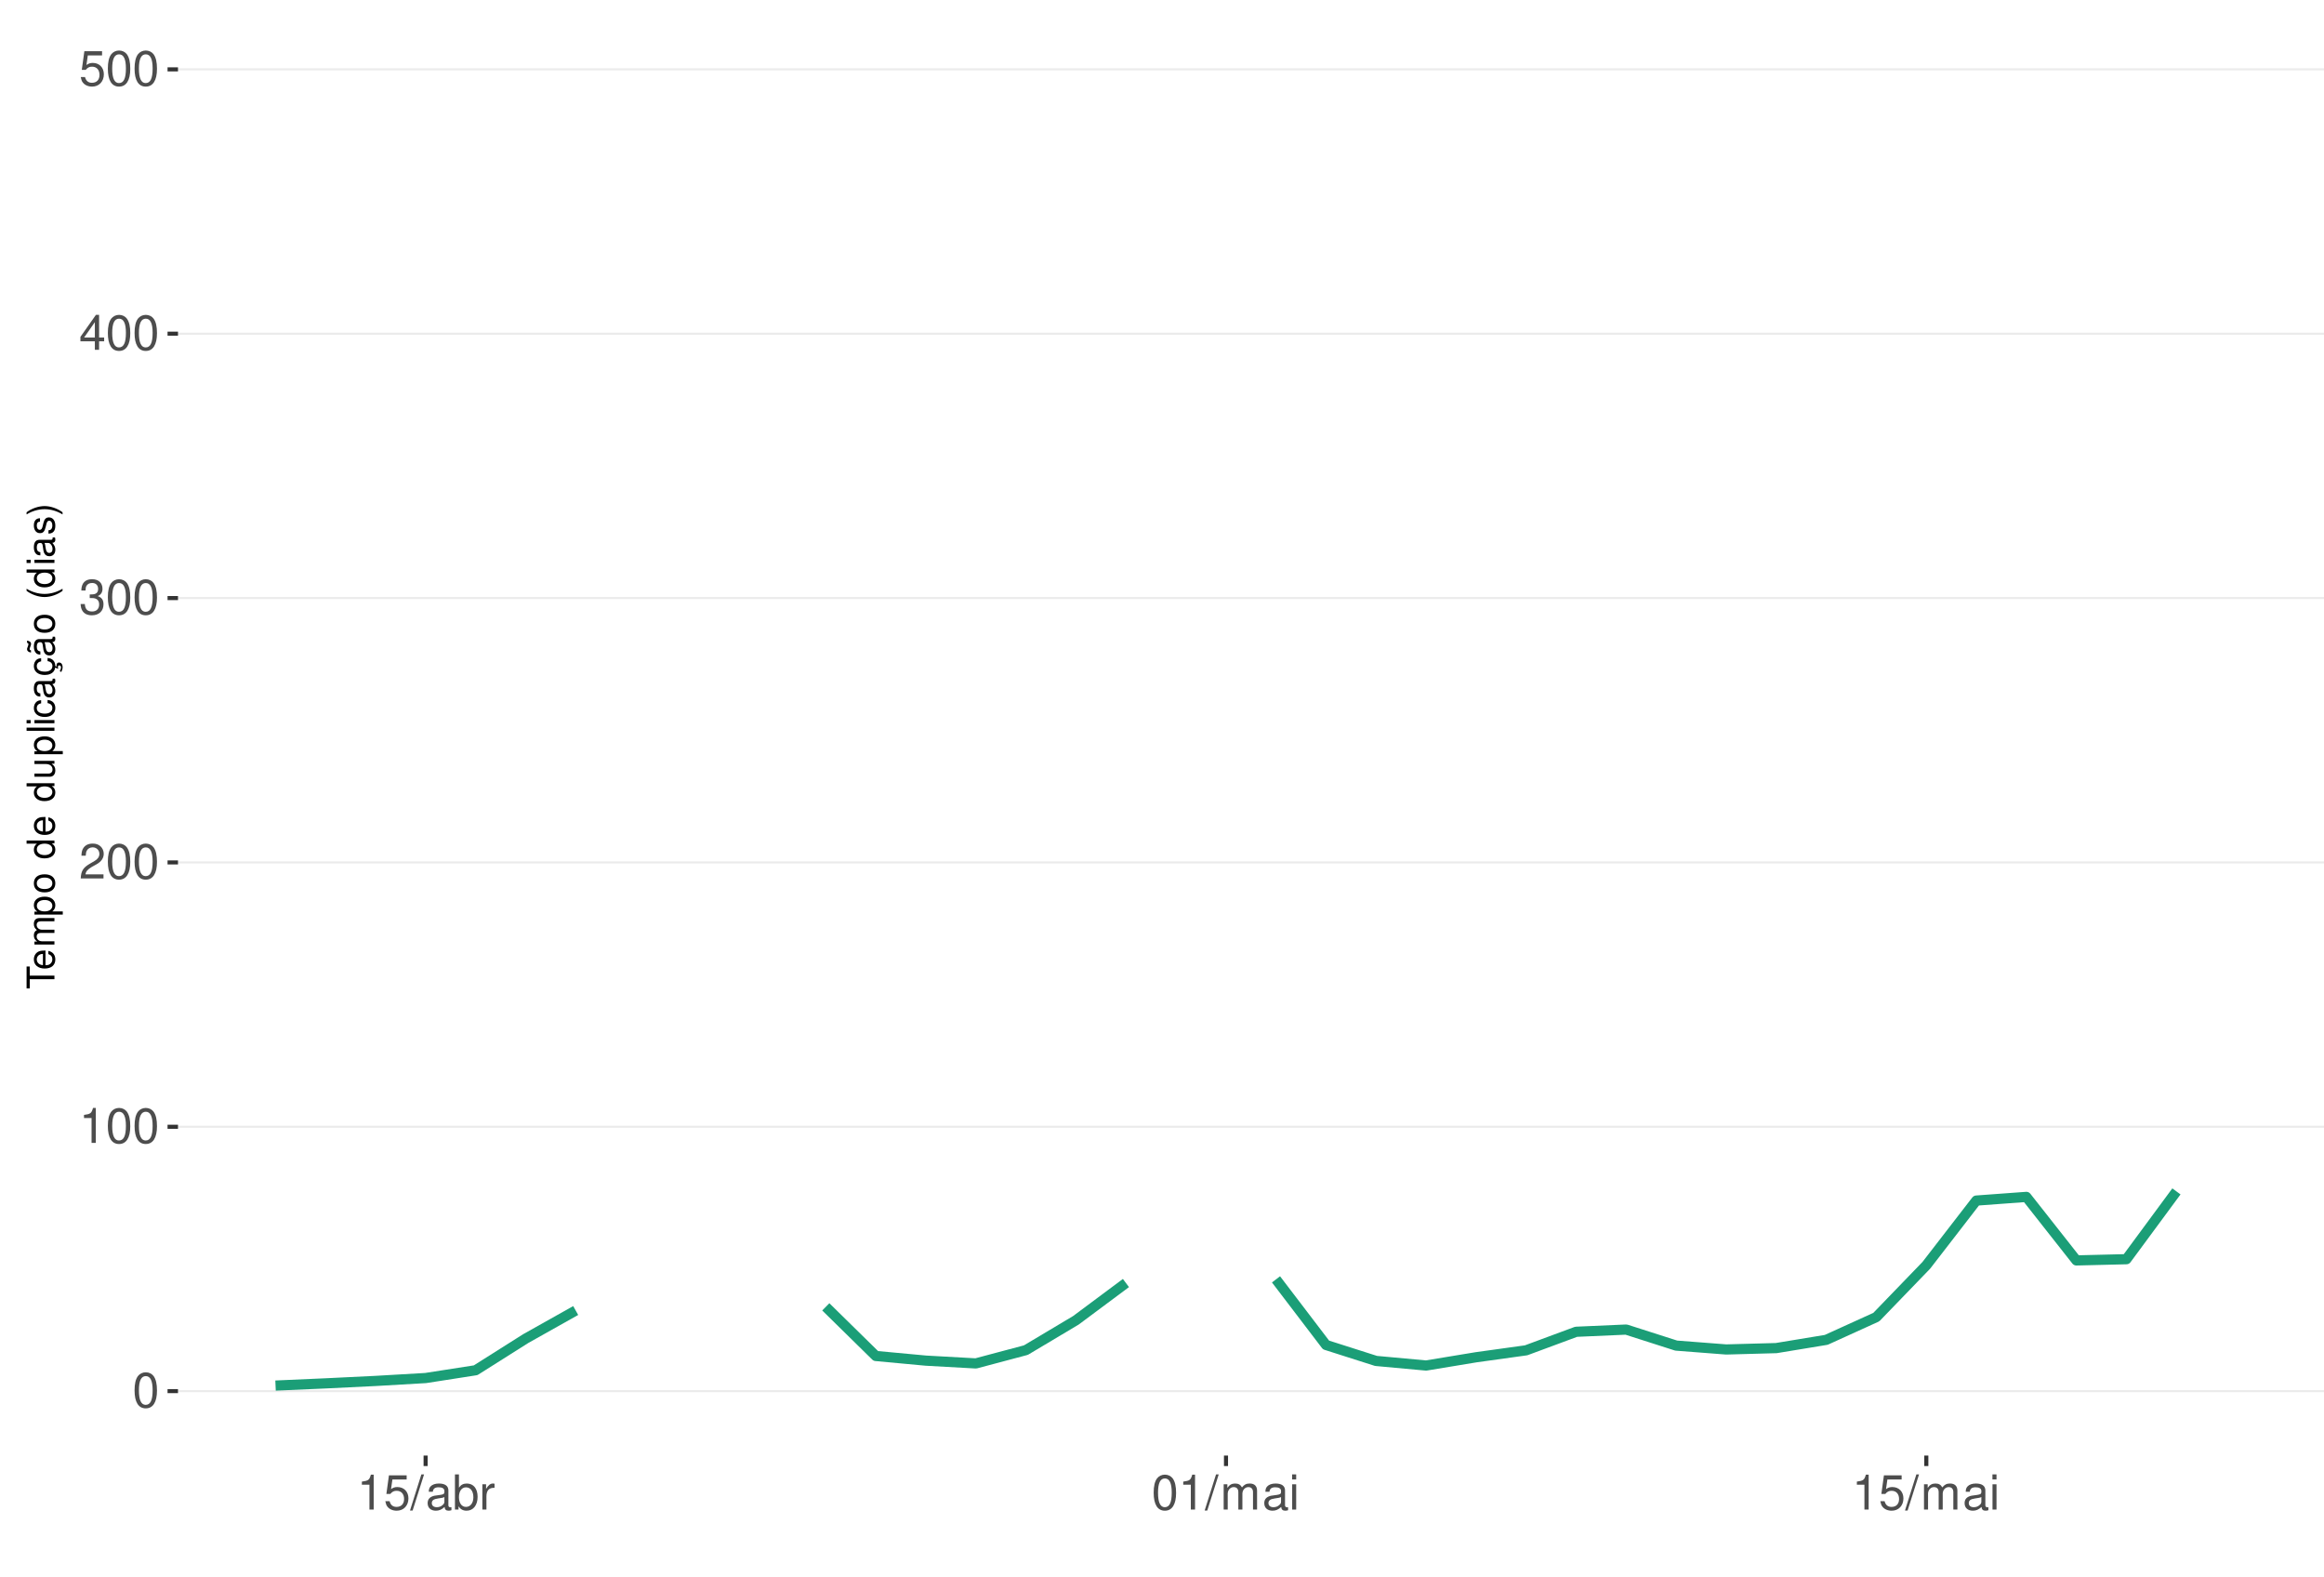
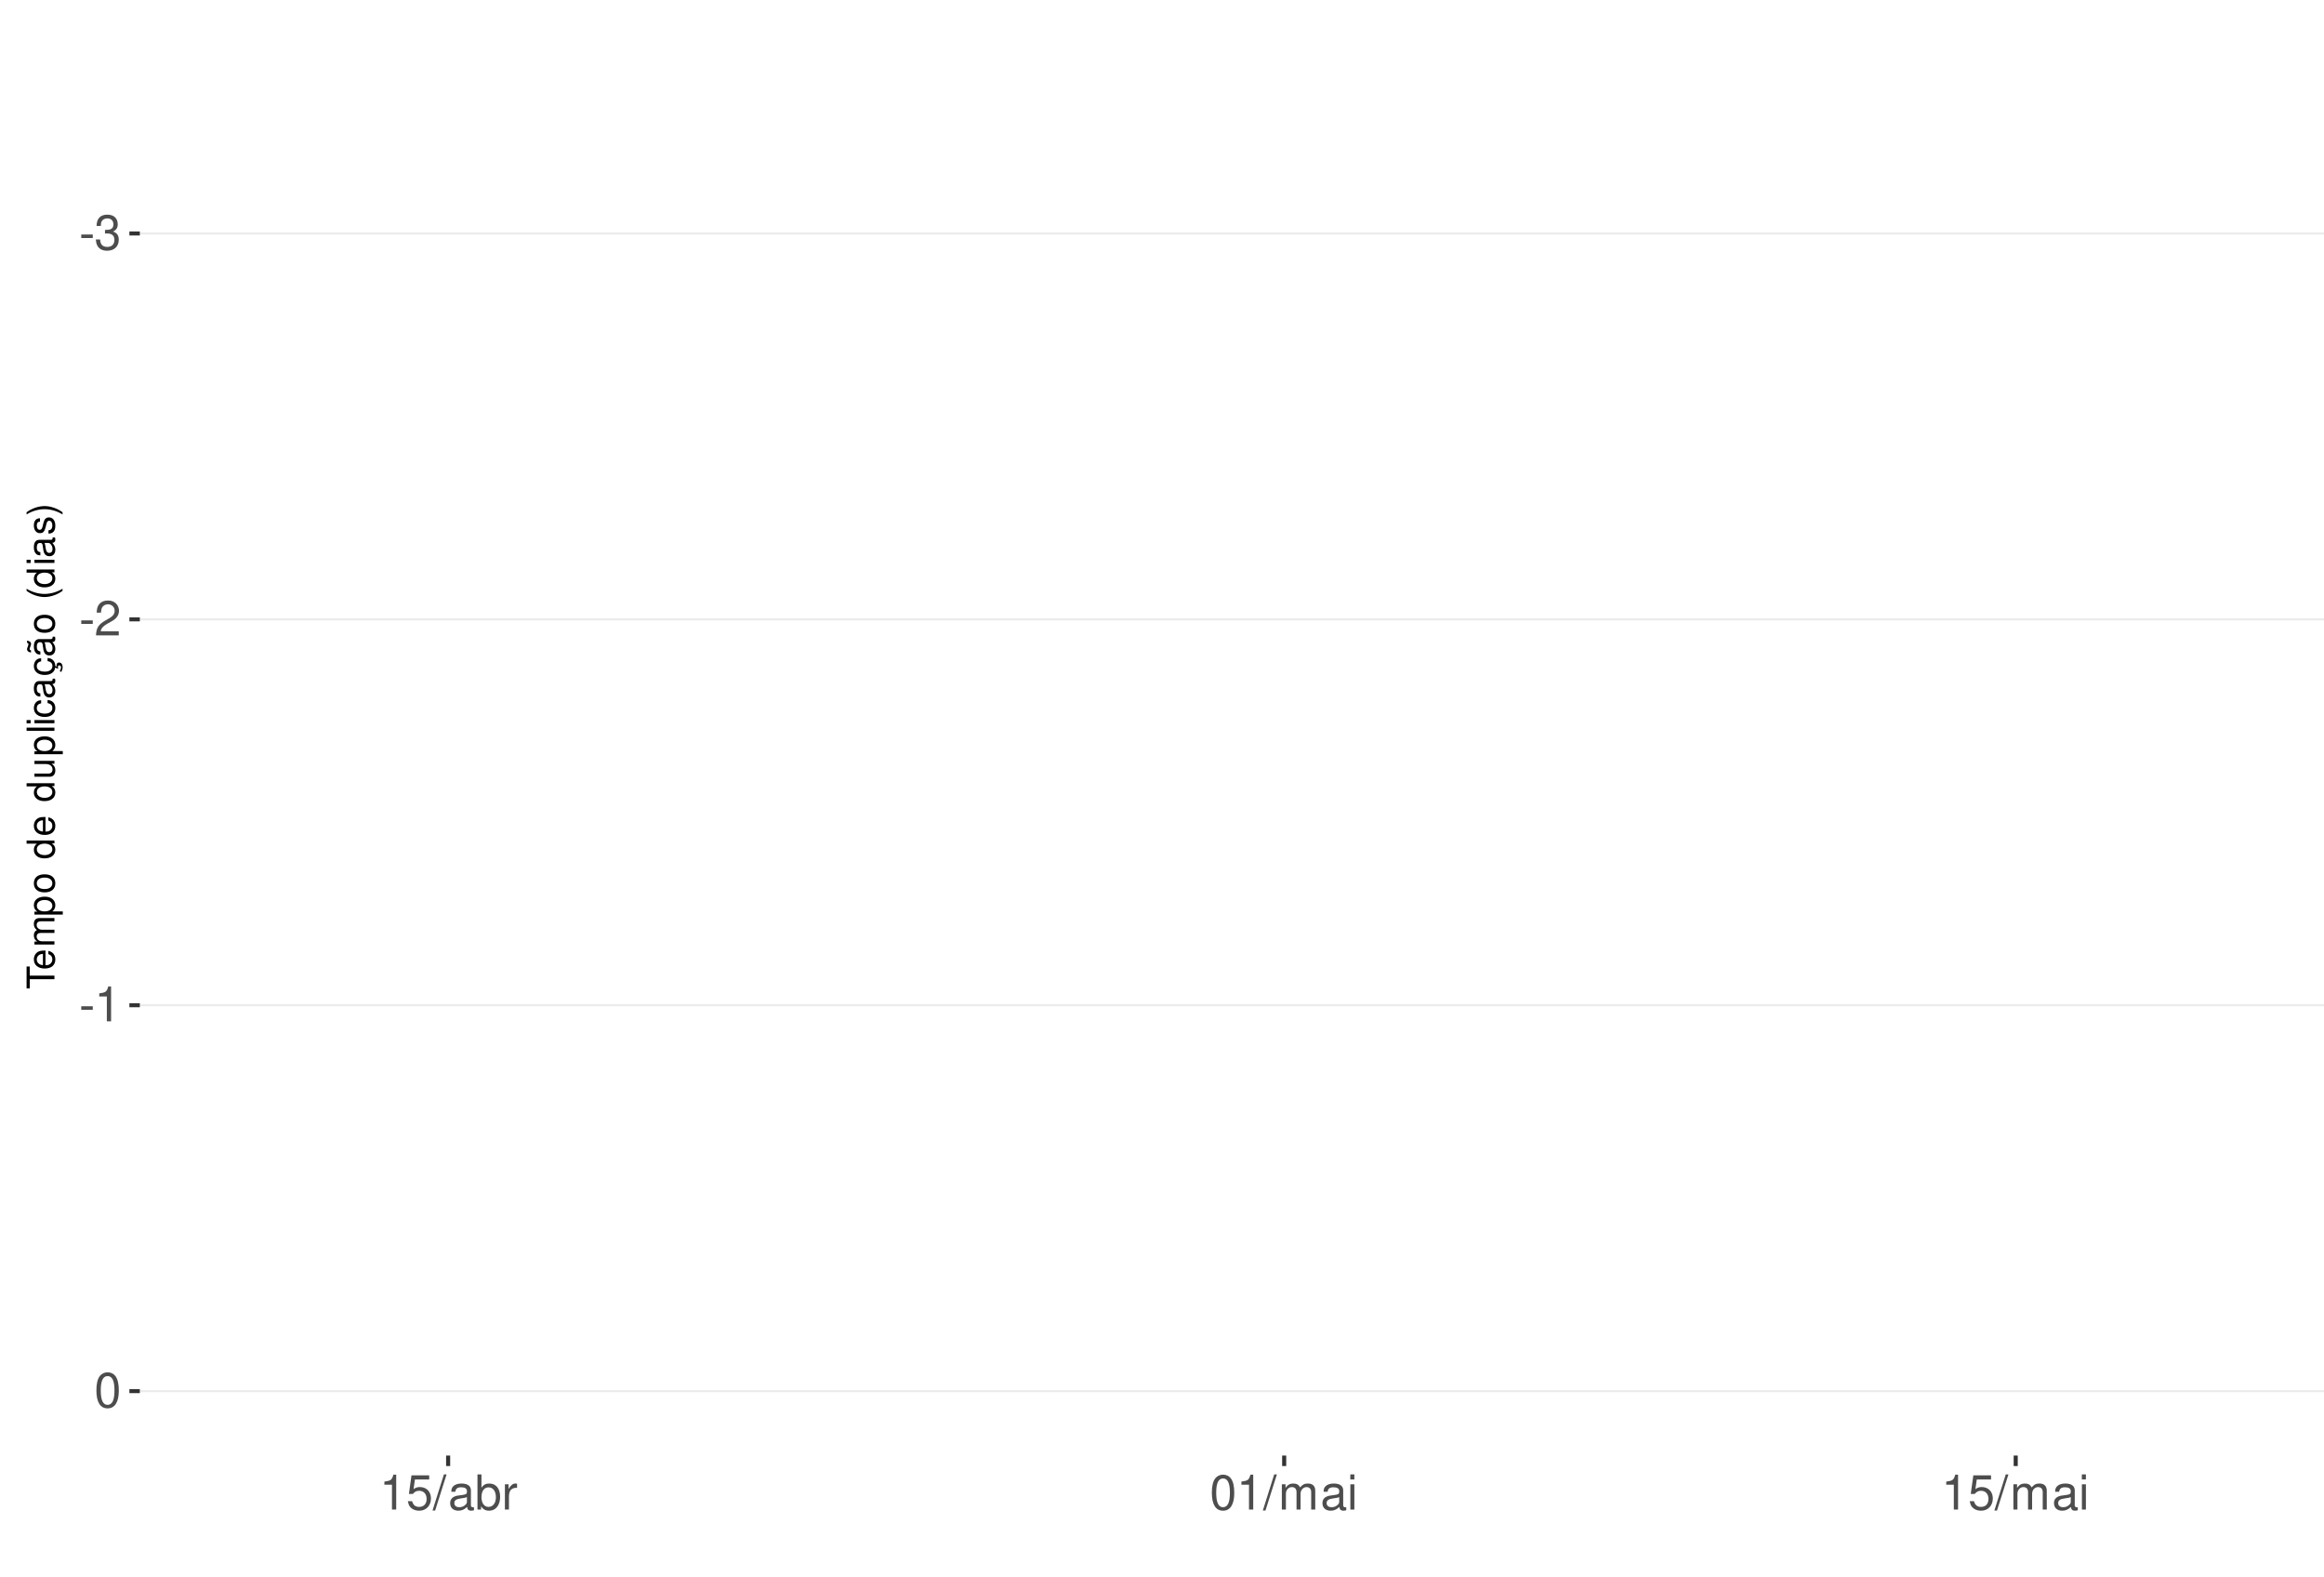
<svg xmlns="http://www.w3.org/2000/svg" xmlns:xlink="http://www.w3.org/1999/xlink" width="609pt" height="413pt" viewBox="0 0 609 413" version="1.1">
  <defs>
    <g>
      <symbol overflow="visible" id="glyph0-0">
        <path style="stroke:none;" d="" />
      </symbol>
      <symbol overflow="visible" id="glyph0-1">
-         <path style="stroke:none;" d="M 3.484 -9.156 C 2.641 -9.156 1.891 -8.766 1.422 -8.156 C 0.828 -7.344 0.547 -6.125 0.547 -4.422 C 0.547 -1.344 1.562 0.297 3.484 0.297 C 5.375 0.297 6.422 -1.344 6.422 -4.359 C 6.422 -6.125 6.141 -7.312 5.547 -8.156 C 5.078 -8.781 4.328 -9.156 3.484 -9.156 Z M 3.484 -8.156 C 4.688 -8.156 5.281 -6.938 5.281 -4.453 C 5.281 -1.844 4.703 -0.625 3.453 -0.625 C 2.281 -0.625 1.688 -1.891 1.688 -4.422 C 1.688 -6.938 2.281 -8.156 3.484 -8.156 Z M 3.484 -8.156 " />
+         <path style="stroke:none;" d="M 3.594 -3.953 L 0.578 -3.953 L 0.578 -3.031 L 3.594 -3.031 Z M 3.594 -3.953 " />
      </symbol>
      <symbol overflow="visible" id="glyph0-2">
-         <path style="stroke:none;" d="M 3.281 -6.516 L 3.281 0 L 4.391 0 L 4.391 -9.156 L 3.656 -9.156 C 3.266 -7.75 3.016 -7.562 1.297 -7.328 L 1.297 -6.516 Z M 3.281 -6.516 " />
+         <path style="stroke:none;" d="M 2.797 -4.219 L 3.406 -4.219 C 4.625 -4.219 5.266 -3.641 5.266 -2.547 C 5.266 -1.391 4.562 -0.703 3.422 -0.703 C 2.188 -0.703 1.594 -1.312 1.516 -2.656 L 0.406 -2.656 C 0.453 -1.922 0.578 -1.438 0.797 -1.031 C 1.266 -0.156 2.141 0.297 3.359 0.297 C 5.219 0.297 6.406 -0.828 6.406 -2.562 C 6.406 -3.719 5.969 -4.359 4.891 -4.734 C 5.719 -5.078 6.141 -5.703 6.141 -6.625 C 6.141 -8.203 5.109 -9.156 3.406 -9.156 C 1.594 -9.156 0.625 -8.141 0.594 -6.203 L 1.703 -6.203 C 1.719 -6.766 1.766 -7.078 1.906 -7.359 C 2.172 -7.875 2.719 -8.172 3.422 -8.172 C 4.406 -8.172 5 -7.578 5 -6.594 C 5 -5.953 4.766 -5.562 4.281 -5.344 C 3.969 -5.219 3.562 -5.156 2.797 -5.156 Z M 2.797 -4.219 " />
      </symbol>
      <symbol overflow="visible" id="glyph0-3">
        <path style="stroke:none;" d="M 6.406 -1.094 L 1.688 -1.094 C 1.797 -1.859 2.203 -2.344 3.297 -3.016 L 4.562 -3.719 C 5.828 -4.422 6.469 -5.359 6.469 -6.484 C 6.469 -7.234 6.156 -7.953 5.625 -8.438 C 5.094 -8.922 4.438 -9.156 3.594 -9.156 C 2.453 -9.156 1.609 -8.75 1.109 -7.953 C 0.797 -7.484 0.656 -6.906 0.625 -5.984 L 1.75 -5.984 C 1.781 -6.609 1.859 -6.969 2.016 -7.281 C 2.297 -7.828 2.891 -8.172 3.562 -8.172 C 4.562 -8.172 5.328 -7.438 5.328 -6.453 C 5.328 -5.719 4.906 -5.094 4.109 -4.625 L 2.953 -3.953 C 1.078 -2.875 0.531 -2.016 0.438 -0.016 L 6.406 -0.016 Z M 6.406 -1.094 " />
      </symbol>
      <symbol overflow="visible" id="glyph0-4">
-         <path style="stroke:none;" d="M 2.797 -4.219 L 3.406 -4.219 C 4.625 -4.219 5.266 -3.641 5.266 -2.547 C 5.266 -1.391 4.562 -0.703 3.422 -0.703 C 2.188 -0.703 1.594 -1.312 1.516 -2.656 L 0.406 -2.656 C 0.453 -1.922 0.578 -1.438 0.797 -1.031 C 1.266 -0.156 2.141 0.297 3.359 0.297 C 5.219 0.297 6.406 -0.828 6.406 -2.562 C 6.406 -3.719 5.969 -4.359 4.891 -4.734 C 5.719 -5.078 6.141 -5.703 6.141 -6.625 C 6.141 -8.203 5.109 -9.156 3.406 -9.156 C 1.594 -9.156 0.625 -8.141 0.594 -6.203 L 1.703 -6.203 C 1.719 -6.766 1.766 -7.078 1.906 -7.359 C 2.172 -7.875 2.719 -8.172 3.422 -8.172 C 4.406 -8.172 5 -7.578 5 -6.594 C 5 -5.953 4.766 -5.562 4.281 -5.344 C 3.969 -5.219 3.562 -5.156 2.797 -5.156 Z M 2.797 -4.219 " />
+         <path style="stroke:none;" d="M 3.281 -6.516 L 3.281 0 L 4.391 0 L 4.391 -9.156 L 3.656 -9.156 C 3.266 -7.75 3.016 -7.562 1.297 -7.328 L 1.297 -6.516 Z M 3.281 -6.516 " />
      </symbol>
      <symbol overflow="visible" id="glyph0-5">
-         <path style="stroke:none;" d="M 4.141 -2.219 L 4.141 0 L 5.25 0 L 5.25 -2.219 L 6.578 -2.219 L 6.578 -3.219 L 5.25 -3.219 L 5.25 -9.156 L 4.422 -9.156 L 0.359 -3.391 L 0.359 -2.219 Z M 4.141 -3.219 L 1.328 -3.219 L 4.141 -7.25 Z M 4.141 -3.219 " />
+         <path style="stroke:none;" d="M 3.484 -9.156 C 2.641 -9.156 1.891 -8.766 1.422 -8.156 C 0.828 -7.344 0.547 -6.125 0.547 -4.422 C 0.547 -1.344 1.562 0.297 3.484 0.297 C 5.375 0.297 6.422 -1.344 6.422 -4.359 C 6.422 -6.125 6.141 -7.312 5.547 -8.156 C 5.078 -8.781 4.328 -9.156 3.484 -9.156 Z M 3.484 -8.156 C 4.688 -8.156 5.281 -6.938 5.281 -4.453 C 5.281 -1.844 4.703 -0.625 3.453 -0.625 C 2.281 -0.625 1.688 -1.891 1.688 -4.422 C 1.688 -6.938 2.281 -8.156 3.484 -8.156 Z M 3.484 -8.156 " />
      </symbol>
      <symbol overflow="visible" id="glyph0-6">
        <path style="stroke:none;" d="M 6.031 -8.969 L 1.391 -8.969 L 0.719 -4.094 L 1.75 -4.094 C 2.266 -4.703 2.703 -4.922 3.406 -4.922 C 4.609 -4.922 5.359 -4.094 5.359 -2.766 C 5.359 -1.484 4.609 -0.703 3.391 -0.703 C 2.422 -0.703 1.828 -1.188 1.562 -2.203 L 0.438 -2.203 C 0.594 -1.469 0.719 -1.109 0.984 -0.781 C 1.5 -0.094 2.406 0.297 3.422 0.297 C 5.234 0.297 6.5 -1.031 6.5 -2.922 C 6.5 -4.703 5.312 -5.906 3.594 -5.906 C 2.969 -5.906 2.453 -5.75 1.938 -5.359 L 2.297 -7.875 L 6.031 -7.875 Z M 6.031 -8.969 " />
      </symbol>
      <symbol overflow="visible" id="glyph0-7">
        <path style="stroke:none;" d="M 2.891 -9.219 L -0.094 0.25 L 0.594 0.25 L 3.594 -9.219 Z M 2.891 -9.219 " />
      </symbol>
      <symbol overflow="visible" id="glyph0-8">
        <path style="stroke:none;" d="M 6.766 -0.625 C 6.656 -0.594 6.609 -0.594 6.547 -0.594 C 6.172 -0.594 5.969 -0.781 5.969 -1.109 L 5.969 -5.016 C 5.969 -6.188 5.109 -6.828 3.484 -6.828 C 2.5 -6.828 1.734 -6.547 1.281 -6.047 C 0.969 -5.703 0.844 -5.328 0.828 -4.672 L 1.891 -4.672 C 1.969 -5.484 2.453 -5.844 3.438 -5.844 C 4.406 -5.844 4.922 -5.5 4.922 -4.859 L 4.922 -4.578 C 4.906 -4.125 4.688 -3.969 3.828 -3.844 C 2.328 -3.656 2.094 -3.609 1.703 -3.438 C 0.922 -3.109 0.531 -2.531 0.531 -1.672 C 0.531 -0.469 1.359 0.297 2.703 0.297 C 3.547 0.297 4.219 0 4.969 -0.688 C 5.031 0 5.359 0.297 6.047 0.297 C 6.281 0.297 6.422 0.266 6.766 0.172 Z M 4.922 -2.094 C 4.922 -1.734 4.828 -1.516 4.5 -1.234 C 4.078 -0.828 3.562 -0.625 2.938 -0.625 C 2.109 -0.625 1.625 -1.031 1.625 -1.703 C 1.625 -2.391 2.094 -2.75 3.234 -2.906 C 4.359 -3.062 4.562 -3.109 4.922 -3.281 Z M 4.922 -2.094 " />
      </symbol>
      <symbol overflow="visible" id="glyph0-9">
        <path style="stroke:none;" d="M 0.688 -9.219 L 0.688 0 L 1.625 0 L 1.625 -0.844 C 2.141 -0.078 2.812 0.297 3.734 0.297 C 5.484 0.297 6.625 -1.141 6.625 -3.344 C 6.625 -5.5 5.547 -6.828 3.781 -6.828 C 2.875 -6.828 2.234 -6.484 1.734 -5.734 L 1.734 -9.219 Z M 3.578 -5.828 C 4.766 -5.828 5.516 -4.812 5.516 -3.234 C 5.516 -1.719 4.734 -0.703 3.578 -0.703 C 2.453 -0.703 1.734 -1.703 1.734 -3.266 C 1.734 -4.828 2.453 -5.828 3.578 -5.828 Z M 3.578 -5.828 " />
      </symbol>
      <symbol overflow="visible" id="glyph0-10">
        <path style="stroke:none;" d="M 0.875 -6.625 L 0.875 0 L 1.938 0 L 1.938 -3.438 C 1.953 -5.031 2.609 -5.75 4.062 -5.703 L 4.062 -6.781 C 3.891 -6.812 3.781 -6.828 3.656 -6.828 C 2.969 -6.828 2.453 -6.422 1.844 -5.422 L 1.844 -6.625 Z M 0.875 -6.625 " />
      </symbol>
      <symbol overflow="visible" id="glyph0-11">
        <path style="stroke:none;" d="M 0.891 -6.625 L 0.891 0 L 1.953 0 L 1.953 -4.156 C 1.953 -5.125 2.641 -5.891 3.5 -5.891 C 4.297 -5.891 4.734 -5.422 4.734 -4.562 L 4.734 0 L 5.797 0 L 5.797 -4.156 C 5.797 -5.125 6.5 -5.891 7.359 -5.891 C 8.125 -5.891 8.578 -5.406 8.578 -4.562 L 8.578 0 L 9.641 0 L 9.641 -4.969 C 9.641 -6.156 8.953 -6.828 7.719 -6.828 C 6.828 -6.828 6.297 -6.562 5.688 -5.812 C 5.297 -6.516 4.766 -6.828 3.891 -6.828 C 3.016 -6.828 2.422 -6.5 1.859 -5.688 L 1.859 -6.625 Z M 0.891 -6.625 " />
      </symbol>
      <symbol overflow="visible" id="glyph0-12">
        <path style="stroke:none;" d="M 1.891 -6.625 L 0.844 -6.625 L 0.844 0 L 1.891 0 Z M 1.891 -9.219 L 0.828 -9.219 L 0.828 -7.891 L 1.891 -7.891 Z M 1.891 -9.219 " />
      </symbol>
      <symbol overflow="visible" id="glyph1-0">
        <path style="stroke:none;" d="" />
      </symbol>
      <symbol overflow="visible" id="glyph1-1">
        <path style="stroke:none;" d="M -6.469 -3.547 L -6.469 -5.938 L -7.297 -5.938 L -7.297 -0.203 L -6.469 -0.203 L -6.469 -2.609 L 0 -2.609 L 0 -3.547 Z M -6.469 -3.547 " />
      </symbol>
      <symbol overflow="visible" id="glyph1-2">
        <path style="stroke:none;" d="M -2.344 -5.125 C -3.141 -5.125 -3.625 -5.062 -4.016 -4.922 C -4.875 -4.578 -5.391 -3.781 -5.391 -2.797 C -5.391 -1.344 -4.281 -0.406 -2.547 -0.406 C -0.812 -0.406 0.234 -1.297 0.234 -2.781 C 0.234 -3.984 -0.453 -4.812 -1.594 -5.016 L -1.594 -4.188 C -0.906 -3.953 -0.547 -3.484 -0.547 -2.812 C -0.547 -2.281 -0.781 -1.828 -1.219 -1.547 C -1.516 -1.344 -1.812 -1.281 -2.344 -1.266 Z M -3.016 -1.297 C -3.984 -1.359 -4.625 -1.953 -4.625 -2.797 C -4.625 -3.641 -3.953 -4.234 -3.016 -4.234 Z M -3.016 -1.297 " />
      </symbol>
      <symbol overflow="visible" id="glyph1-3">
        <path style="stroke:none;" d="M -5.234 -0.703 L 0 -0.703 L 0 -1.547 L -3.297 -1.547 C -4.047 -1.547 -4.656 -2.094 -4.656 -2.766 C -4.656 -3.391 -4.281 -3.734 -3.609 -3.734 L 0 -3.734 L 0 -4.578 L -3.297 -4.578 C -4.047 -4.578 -4.656 -5.125 -4.656 -5.812 C -4.656 -6.422 -4.266 -6.781 -3.609 -6.781 L 0 -6.781 L 0 -7.625 L -3.938 -7.625 C -4.875 -7.625 -5.391 -7.078 -5.391 -6.094 C -5.391 -5.406 -5.188 -4.984 -4.594 -4.484 C -5.156 -4.188 -5.391 -3.766 -5.391 -3.078 C -5.391 -2.375 -5.125 -1.906 -4.5 -1.469 L -5.234 -1.469 Z M -5.234 -0.703 " />
      </symbol>
      <symbol overflow="visible" id="glyph1-4">
        <path style="stroke:none;" d="M 2.188 -0.547 L 2.188 -1.375 L -0.547 -1.375 C -0.016 -1.812 0.234 -2.312 0.234 -2.984 C 0.234 -4.344 -0.859 -5.234 -2.531 -5.234 C -4.297 -5.234 -5.391 -4.375 -5.391 -2.984 C -5.391 -2.266 -5.062 -1.703 -4.453 -1.312 L -5.234 -1.312 L -5.234 -0.547 Z M -4.609 -2.844 C -4.609 -3.766 -3.797 -4.359 -2.547 -4.359 C -1.359 -4.359 -0.547 -3.75 -0.547 -2.844 C -0.547 -1.953 -1.344 -1.375 -2.578 -1.375 C -3.812 -1.375 -4.609 -1.953 -4.609 -2.844 Z M -4.609 -2.844 " />
      </symbol>
      <symbol overflow="visible" id="glyph1-5">
        <path style="stroke:none;" d="M -5.391 -2.719 C -5.391 -1.234 -4.344 -0.359 -2.578 -0.359 C -0.812 -0.359 0.234 -1.234 0.234 -2.734 C 0.234 -4.203 -0.812 -5.094 -2.547 -5.094 C -4.359 -5.094 -5.391 -4.234 -5.391 -2.719 Z M -4.625 -2.734 C -4.625 -3.672 -3.844 -4.234 -2.547 -4.234 C -1.312 -4.234 -0.547 -3.656 -0.547 -2.734 C -0.547 -1.797 -1.312 -1.234 -2.578 -1.234 C -3.844 -1.234 -4.625 -1.797 -4.625 -2.734 Z M -4.625 -2.734 " />
      </symbol>
      <symbol overflow="visible" id="glyph1-6">
        <path style="stroke:none;" d="" />
      </symbol>
      <symbol overflow="visible" id="glyph1-7">
        <path style="stroke:none;" d="M -7.297 -4.953 L -7.297 -4.125 L -4.578 -4.125 C -5.109 -3.766 -5.391 -3.203 -5.391 -2.516 C -5.391 -1.156 -4.297 -0.266 -2.625 -0.266 C -0.859 -0.266 0.234 -1.125 0.234 -2.547 C 0.234 -3.266 -0.047 -3.766 -0.688 -4.203 L 0 -4.203 L 0 -4.953 Z M -4.609 -2.656 C -4.609 -3.547 -3.812 -4.125 -2.562 -4.125 C -1.344 -4.125 -0.547 -3.547 -0.547 -2.656 C -0.547 -1.734 -1.359 -1.125 -2.578 -1.125 C -3.797 -1.125 -4.609 -1.734 -4.609 -2.656 Z M -4.609 -2.656 " />
      </symbol>
      <symbol overflow="visible" id="glyph1-8">
        <path style="stroke:none;" d="M 0 -4.812 L -5.234 -4.812 L -5.234 -3.984 L -2.266 -3.984 C -1.203 -3.984 -0.5 -3.438 -0.5 -2.562 C -0.5 -1.906 -0.906 -1.484 -1.531 -1.484 L -5.234 -1.484 L -5.234 -0.656 L -1.203 -0.656 C -0.328 -0.656 0.234 -1.297 0.234 -2.312 C 0.234 -3.094 -0.047 -3.578 -0.734 -4.062 L 0 -4.062 Z M 0 -4.812 " />
      </symbol>
      <symbol overflow="visible" id="glyph1-9">
        <path style="stroke:none;" d="M -7.297 -1.516 L -7.297 -0.688 L 0 -0.688 L 0 -1.516 Z M -7.297 -1.516 " />
      </symbol>
      <symbol overflow="visible" id="glyph1-10">
        <path style="stroke:none;" d="M -5.234 -1.5 L -5.234 -0.672 L 0 -0.672 L 0 -1.5 Z M -7.297 -1.5 L -7.297 -0.656 L -6.234 -0.656 L -6.234 -1.5 Z M -7.297 -1.5 " />
      </symbol>
      <symbol overflow="visible" id="glyph1-11">
        <path style="stroke:none;" d="M -3.484 -4.703 C -3.984 -4.672 -4.312 -4.562 -4.609 -4.359 C -5.094 -4 -5.391 -3.375 -5.391 -2.641 C -5.391 -1.219 -4.266 -0.312 -2.531 -0.312 C -0.844 -0.312 0.234 -1.203 0.234 -2.625 C 0.234 -3.875 -0.516 -4.672 -1.797 -4.766 L -1.797 -3.938 C -0.953 -3.797 -0.547 -3.359 -0.547 -2.656 C -0.547 -1.734 -1.297 -1.188 -2.531 -1.188 C -3.844 -1.188 -4.625 -1.719 -4.625 -2.625 C -4.625 -3.328 -4.203 -3.766 -3.484 -3.875 Z M -3.484 -4.703 " />
      </symbol>
      <symbol overflow="visible" id="glyph1-12">
        <path style="stroke:none;" d="M -0.484 -5.344 C -0.469 -5.266 -0.469 -5.219 -0.469 -5.172 C -0.469 -4.875 -0.625 -4.719 -0.875 -4.719 L -3.953 -4.719 C -4.891 -4.719 -5.391 -4.047 -5.391 -2.75 C -5.391 -1.984 -5.172 -1.375 -4.781 -1.016 C -4.516 -0.766 -4.203 -0.672 -3.688 -0.656 L -3.688 -1.484 C -4.328 -1.562 -4.625 -1.938 -4.625 -2.719 C -4.625 -3.484 -4.344 -3.891 -3.844 -3.891 L -3.625 -3.891 C -3.266 -3.875 -3.125 -3.703 -3.047 -3.016 C -2.891 -1.844 -2.844 -1.656 -2.719 -1.344 C -2.453 -0.734 -2 -0.422 -1.312 -0.422 C -0.375 -0.422 0.234 -1.078 0.234 -2.141 C 0.234 -2.797 0 -3.328 -0.547 -3.922 C 0 -3.984 0.234 -4.234 0.234 -4.781 C 0.234 -4.953 0.203 -5.062 0.141 -5.344 Z M -1.656 -3.891 C -1.375 -3.891 -1.203 -3.812 -0.969 -3.562 C -0.656 -3.219 -0.5 -2.812 -0.5 -2.312 C -0.5 -1.672 -0.812 -1.297 -1.344 -1.297 C -1.891 -1.297 -2.172 -1.656 -2.297 -2.547 C -2.422 -3.438 -2.453 -3.609 -2.594 -3.891 Z M -1.656 -3.891 " />
      </symbol>
      <symbol overflow="visible" id="glyph1-13">
        <path style="stroke:none;" d="M 0.234 -2.641 C 0.234 -3.875 -0.547 -4.703 -1.797 -4.766 L -1.797 -3.938 C -0.953 -3.797 -0.531 -3.359 -0.531 -2.656 C -0.531 -1.734 -1.281 -1.188 -2.516 -1.188 C -3.844 -1.188 -4.625 -1.719 -4.625 -2.625 C -4.625 -3.328 -4.203 -3.766 -3.484 -3.875 L -3.484 -4.703 C -3.984 -4.672 -4.312 -4.562 -4.609 -4.359 C -5.094 -4 -5.391 -3.375 -5.391 -2.641 C -5.391 -1.219 -4.266 -0.312 -2.531 -0.312 C -1.469 -0.312 -0.625 -0.672 -0.156 -1.312 C 0.047 -1.594 0.125 -1.812 0.203 -2.25 L 0.922 -1.938 L 0.984 -2.062 C 0.938 -2.188 0.906 -2.25 0.906 -2.375 C 0.906 -2.656 1.047 -2.828 1.281 -2.828 C 1.547 -2.828 1.734 -2.594 1.734 -2.297 C 1.734 -2.031 1.672 -1.844 1.438 -1.406 L 1.406 -1.312 L 1.812 -1.094 C 2.078 -1.75 2.141 -1.953 2.141 -2.344 C 2.141 -3.109 1.781 -3.578 1.203 -3.578 C 0.781 -3.578 0.547 -3.297 0.547 -2.797 C 0.547 -2.703 0.547 -2.641 0.562 -2.516 Z M 0.234 -2.641 " />
      </symbol>
      <symbol overflow="visible" id="glyph1-14">
        <path style="stroke:none;" d="M -0.484 -5.344 C -0.469 -5.266 -0.469 -5.219 -0.469 -5.172 C -0.469 -4.875 -0.625 -4.719 -0.875 -4.719 L -3.953 -4.719 C -4.891 -4.719 -5.391 -4.047 -5.391 -2.75 C -5.391 -1.984 -5.172 -1.375 -4.781 -1.016 C -4.516 -0.766 -4.203 -0.672 -3.688 -0.656 L -3.688 -1.484 C -4.328 -1.562 -4.625 -1.938 -4.625 -2.719 C -4.625 -3.484 -4.344 -3.891 -3.844 -3.891 L -3.625 -3.891 C -3.266 -3.875 -3.125 -3.703 -3.047 -3.016 C -2.891 -1.844 -2.844 -1.656 -2.719 -1.344 C -2.453 -0.734 -2 -0.422 -1.312 -0.422 C -0.375 -0.422 0.234 -1.078 0.234 -2.141 C 0.234 -2.797 0 -3.328 -0.547 -3.922 C 0 -3.984 0.234 -4.234 0.234 -4.781 C 0.234 -4.953 0.203 -5.062 0.141 -5.344 Z M -1.656 -3.891 C -1.375 -3.891 -1.203 -3.812 -0.969 -3.562 C -0.656 -3.219 -0.5 -2.812 -0.5 -2.312 C -0.5 -1.672 -0.812 -1.297 -1.344 -1.297 C -1.891 -1.297 -2.172 -1.656 -2.297 -2.547 C -2.422 -3.438 -2.453 -3.609 -2.594 -3.891 Z M -7.172 -3.75 C -6.922 -3.672 -6.812 -3.547 -6.812 -3.375 C -6.812 -3.25 -6.875 -2.984 -6.984 -2.734 C -7.156 -2.312 -7.172 -2.25 -7.172 -2.047 C -7.172 -1.594 -6.797 -1.297 -6.141 -1.188 L -6.141 -1.766 C -6.375 -1.812 -6.5 -1.938 -6.5 -2.094 C -6.5 -2.203 -6.469 -2.344 -6.375 -2.578 C -6.156 -3.156 -6.125 -3.234 -6.125 -3.438 C -6.125 -3.922 -6.484 -4.219 -7.172 -4.312 Z M -7.172 -3.75 " />
      </symbol>
      <symbol overflow="visible" id="glyph1-15">
        <path style="stroke:none;" d="M -7.297 -2.359 C -5.984 -1.359 -4.156 -0.734 -2.594 -0.734 C -1.016 -0.734 0.812 -1.359 2.125 -2.359 L 2.125 -2.906 C 0.688 -2.031 -0.984 -1.547 -2.594 -1.547 C -4.188 -1.547 -5.875 -2.031 -7.297 -2.906 Z M -7.297 -2.359 " />
      </symbol>
      <symbol overflow="visible" id="glyph1-16">
        <path style="stroke:none;" d="M -3.781 -4.375 C -4.812 -4.375 -5.391 -3.688 -5.391 -2.484 C -5.391 -1.266 -4.766 -0.469 -3.797 -0.469 C -2.969 -0.469 -2.578 -0.891 -2.281 -2.125 L -2.094 -2.906 C -1.953 -3.484 -1.734 -3.719 -1.375 -3.719 C -0.875 -3.719 -0.547 -3.234 -0.547 -2.5 C -0.547 -2.047 -0.672 -1.672 -0.891 -1.453 C -1.047 -1.328 -1.188 -1.266 -1.562 -1.219 L -1.562 -0.344 C -0.344 -0.375 0.234 -1.062 0.234 -2.438 C 0.234 -3.75 -0.422 -4.594 -1.438 -4.594 C -2.203 -4.594 -2.641 -4.156 -2.891 -3.109 L -3.078 -2.312 C -3.234 -1.625 -3.453 -1.344 -3.828 -1.344 C -4.312 -1.344 -4.625 -1.766 -4.625 -2.453 C -4.625 -3.125 -4.328 -3.484 -3.781 -3.5 Z M -3.781 -4.375 " />
      </symbol>
      <symbol overflow="visible" id="glyph1-17">
        <path style="stroke:none;" d="M 2.125 -0.938 C 0.812 -1.938 -1.016 -2.562 -2.578 -2.562 C -4.156 -2.562 -5.984 -1.938 -7.297 -0.938 L -7.297 -0.375 C -5.859 -1.266 -4.188 -1.75 -2.578 -1.75 C -0.984 -1.75 0.703 -1.266 2.125 -0.375 Z M 2.125 -0.938 " />
      </symbol>
    </g>
    <clipPath id="clip1">
-       <path d="M 46.645 9.961 L 609 9.961 L 609 381.328 L 46.645 381.328 Z M 46.645 9.961 " />
+       <path d="M 36.645 9.961 L 609 9.961 L 609 381.328 L 36.645 381.328 Z M 36.645 9.961 " />
    </clipPath>
    <clipPath id="clip2">
-       <path d="M 46.645 364 L 609 364 L 609 365 L 46.645 365 Z M 46.645 364 " />
+       <path d="M 36.645 60 L 609 60 L 609 62 L 36.645 62 Z M 36.645 60 " />
    </clipPath>
    <clipPath id="clip3">
-       <path d="M 46.645 294 L 609 294 L 609 296 L 46.645 296 Z M 46.645 294 " />
+       <path d="M 36.645 161 L 609 161 L 609 163 L 36.645 163 Z M 36.645 161 " />
    </clipPath>
    <clipPath id="clip4">
-       <path d="M 46.645 225 L 609 225 L 609 227 L 46.645 227 Z M 46.645 225 " />
+       <path d="M 36.645 263 L 609 263 L 609 264 L 36.645 264 Z M 36.645 263 " />
    </clipPath>
    <clipPath id="clip5">
-       <path d="M 46.645 156 L 609 156 L 609 157 L 46.645 157 Z M 46.645 156 " />
-     </clipPath>
-     <clipPath id="clip6">
-       <path d="M 46.645 87 L 609 87 L 609 88 L 46.645 88 Z M 46.645 87 " />
-     </clipPath>
-     <clipPath id="clip7">
-       <path d="M 46.645 17 L 609 17 L 609 19 L 46.645 19 Z M 46.645 17 " />
+       <path d="M 36.645 364 L 609 364 L 609 365 L 36.645 365 Z M 36.645 364 " />
    </clipPath>
  </defs>
  <g id="surface271">
    <rect x="0" y="0" width="609" height="413" style="fill:rgb(100%,100%,100%);fill-opacity:1;stroke:none;" />
    <rect x="0" y="0" width="609" height="413" style="fill:rgb(100%,100%,100%);fill-opacity:1;stroke:none;" />
    <path style="fill:none;stroke-width:1.067;stroke-linecap:round;stroke-linejoin:round;stroke:rgb(100%,100%,100%);stroke-opacity:1;stroke-miterlimit:10;" d="M 0 413 L 609 413 L 609 0 L 0 0 Z M 0 413 " />
    <g clip-path="url(#clip1)" clip-rule="nonzero">
-       <path style=" stroke:none;fill-rule:nonzero;fill:rgb(100%,100%,100%);fill-opacity:1;" d="M 46.645 381.328 L 609 381.328 L 609 9.961 L 46.645 9.961 Z M 46.645 381.328 " />
+       <path style=" stroke:none;fill-rule:nonzero;fill:rgb(100%,100%,100%);fill-opacity:1;" d="M 36.645 381.328 L 609 381.328 L 609 9.961 L 36.645 9.961 Z M 36.645 381.328 " />
    </g>
    <g clip-path="url(#clip2)" clip-rule="nonzero">
-       <path style="fill:none;stroke-width:0.533;stroke-linecap:butt;stroke-linejoin:round;stroke:rgb(92.157%,92.157%,92.157%);stroke-opacity:1;stroke-miterlimit:10;" d="M 46.645 364.449 L 609 364.449 " />
+       <path style="fill:none;stroke-width:0.533;stroke-linecap:butt;stroke-linejoin:round;stroke:rgb(92.157%,92.157%,92.157%);stroke-opacity:1;stroke-miterlimit:10;" d="M 36.645 61.168 L 609 61.168 " />
    </g>
    <g clip-path="url(#clip3)" clip-rule="nonzero">
-       <path style="fill:none;stroke-width:0.533;stroke-linecap:butt;stroke-linejoin:round;stroke:rgb(92.157%,92.157%,92.157%);stroke-opacity:1;stroke-miterlimit:10;" d="M 46.645 295.191 L 609 295.191 " />
+       <path style="fill:none;stroke-width:0.533;stroke-linecap:butt;stroke-linejoin:round;stroke:rgb(92.157%,92.157%,92.157%);stroke-opacity:1;stroke-miterlimit:10;" d="M 36.645 162.262 L 609 162.262 " />
    </g>
    <g clip-path="url(#clip4)" clip-rule="nonzero">
-       <path style="fill:none;stroke-width:0.533;stroke-linecap:butt;stroke-linejoin:round;stroke:rgb(92.157%,92.157%,92.157%);stroke-opacity:1;stroke-miterlimit:10;" d="M 46.645 225.938 L 609 225.938 " />
+       <path style="fill:none;stroke-width:0.533;stroke-linecap:butt;stroke-linejoin:round;stroke:rgb(92.157%,92.157%,92.157%);stroke-opacity:1;stroke-miterlimit:10;" d="M 36.645 263.355 L 609 263.355 " />
    </g>
    <g clip-path="url(#clip5)" clip-rule="nonzero">
-       <path style="fill:none;stroke-width:0.533;stroke-linecap:butt;stroke-linejoin:round;stroke:rgb(92.157%,92.157%,92.157%);stroke-opacity:1;stroke-miterlimit:10;" d="M 46.645 156.68 L 609 156.68 " />
-     </g>
-     <g clip-path="url(#clip6)" clip-rule="nonzero">
-       <path style="fill:none;stroke-width:0.533;stroke-linecap:butt;stroke-linejoin:round;stroke:rgb(92.157%,92.157%,92.157%);stroke-opacity:1;stroke-miterlimit:10;" d="M 46.645 87.422 L 609 87.422 " />
-     </g>
-     <g clip-path="url(#clip7)" clip-rule="nonzero">
-       <path style="fill:none;stroke-width:0.533;stroke-linecap:butt;stroke-linejoin:round;stroke:rgb(92.157%,92.157%,92.157%);stroke-opacity:1;stroke-miterlimit:10;" d="M 46.645 18.168 L 609 18.168 " />
-     </g>
-     <path style="fill:none;stroke-width:2.667;stroke-linecap:butt;stroke-linejoin:round;stroke:rgb(10.588%,61.961%,46.667%);stroke-opacity:1;stroke-miterlimit:10;" d="M 72.207 362.996 L 85.316 362.418 L 98.422 361.781 L 111.531 361.02 L 124.641 358.98 L 137.75 350.695 L 150.859 343.332 " />
-     <path style="fill:none;stroke-width:2.667;stroke-linecap:butt;stroke-linejoin:round;stroke:rgb(10.588%,61.961%,46.667%);stroke-opacity:1;stroke-miterlimit:10;" d="M 216.398 342.371 L 229.508 355.242 L 242.617 356.461 L 255.727 357.191 L 268.836 353.703 L 281.941 345.891 L 295.051 336.129 " />
-     <path style="fill:none;stroke-width:2.667;stroke-linecap:butt;stroke-linejoin:round;stroke:rgb(10.588%,61.961%,46.667%);stroke-opacity:1;stroke-miterlimit:10;" d="M 334.375 335.168 L 347.484 352.359 L 360.594 356.539 L 373.703 357.742 L 386.812 355.578 L 399.918 353.758 L 413.027 348.902 L 426.137 348.324 L 439.246 352.523 L 452.352 353.535 L 465.461 353.176 L 478.57 351.016 L 491.68 345.059 L 504.789 331.488 L 517.895 314.527 L 531.004 313.566 L 544.113 330.207 L 557.223 329.887 L 570.328 312.125 " />
-     <g style="fill:rgb(30.196%,30.196%,30.196%);fill-opacity:1;">
-       <use xlink:href="#glyph0-1" x="34.715" y="368.671" />
-     </g>
-     <g style="fill:rgb(30.196%,30.196%,30.196%);fill-opacity:1;">
-       <use xlink:href="#glyph0-2" x="20.715" y="299.413" />
-       <use xlink:href="#glyph0-1" x="27.715" y="299.413" />
-       <use xlink:href="#glyph0-1" x="34.715" y="299.413" />
-     </g>
-     <g style="fill:rgb(30.196%,30.196%,30.196%);fill-opacity:1;">
-       <use xlink:href="#glyph0-3" x="20.715" y="230.159" />
-       <use xlink:href="#glyph0-1" x="27.715" y="230.159" />
-       <use xlink:href="#glyph0-1" x="34.715" y="230.159" />
-     </g>
-     <g style="fill:rgb(30.196%,30.196%,30.196%);fill-opacity:1;">
-       <use xlink:href="#glyph0-4" x="20.715" y="160.901" />
-       <use xlink:href="#glyph0-1" x="27.715" y="160.901" />
-       <use xlink:href="#glyph0-1" x="34.715" y="160.901" />
-     </g>
-     <g style="fill:rgb(30.196%,30.196%,30.196%);fill-opacity:1;">
-       <use xlink:href="#glyph0-5" x="20.715" y="91.644" />
-       <use xlink:href="#glyph0-1" x="27.715" y="91.644" />
-       <use xlink:href="#glyph0-1" x="34.715" y="91.644" />
-     </g>
-     <g style="fill:rgb(30.196%,30.196%,30.196%);fill-opacity:1;">
-       <use xlink:href="#glyph0-6" x="20.715" y="22.39" />
-       <use xlink:href="#glyph0-1" x="27.715" y="22.39" />
-       <use xlink:href="#glyph0-1" x="34.715" y="22.39" />
-     </g>
-     <path style="fill:none;stroke-width:1.067;stroke-linecap:butt;stroke-linejoin:round;stroke:rgb(20%,20%,20%);stroke-opacity:1;stroke-miterlimit:10;" d="M 43.906 364.449 L 46.645 364.449 " />
-     <path style="fill:none;stroke-width:1.067;stroke-linecap:butt;stroke-linejoin:round;stroke:rgb(20%,20%,20%);stroke-opacity:1;stroke-miterlimit:10;" d="M 43.906 295.191 L 46.645 295.191 " />
-     <path style="fill:none;stroke-width:1.067;stroke-linecap:butt;stroke-linejoin:round;stroke:rgb(20%,20%,20%);stroke-opacity:1;stroke-miterlimit:10;" d="M 43.906 225.938 L 46.645 225.938 " />
-     <path style="fill:none;stroke-width:1.067;stroke-linecap:butt;stroke-linejoin:round;stroke:rgb(20%,20%,20%);stroke-opacity:1;stroke-miterlimit:10;" d="M 43.906 156.68 L 46.645 156.68 " />
-     <path style="fill:none;stroke-width:1.067;stroke-linecap:butt;stroke-linejoin:round;stroke:rgb(20%,20%,20%);stroke-opacity:1;stroke-miterlimit:10;" d="M 43.906 87.422 L 46.645 87.422 " />
-     <path style="fill:none;stroke-width:1.067;stroke-linecap:butt;stroke-linejoin:round;stroke:rgb(20%,20%,20%);stroke-opacity:1;stroke-miterlimit:10;" d="M 43.906 18.168 L 46.645 18.168 " />
-     <path style="fill:none;stroke-width:1.067;stroke-linecap:butt;stroke-linejoin:round;stroke:rgb(20%,20%,20%);stroke-opacity:1;stroke-miterlimit:10;" d="M 111.531 384.07 L 111.531 381.328 " />
-     <path style="fill:none;stroke-width:1.067;stroke-linecap:butt;stroke-linejoin:round;stroke:rgb(20%,20%,20%);stroke-opacity:1;stroke-miterlimit:10;" d="M 321.27 384.07 L 321.27 381.328 " />
-     <path style="fill:none;stroke-width:1.067;stroke-linecap:butt;stroke-linejoin:round;stroke:rgb(20%,20%,20%);stroke-opacity:1;stroke-miterlimit:10;" d="M 504.789 384.07 L 504.789 381.328 " />
-     <g style="fill:rgb(30.196%,30.196%,30.196%);fill-opacity:1;">
-       <use xlink:href="#glyph0-2" x="93.531" y="395.483" />
-       <use xlink:href="#glyph0-6" x="100.531" y="395.483" />
-       <use xlink:href="#glyph0-7" x="107.531" y="395.483" />
-       <use xlink:href="#glyph0-8" x="111.531" y="395.483" />
-       <use xlink:href="#glyph0-9" x="118.531" y="395.483" />
-       <use xlink:href="#glyph0-10" x="125.531" y="395.483" />
-     </g>
-     <g style="fill:rgb(30.196%,30.196%,30.196%);fill-opacity:1;">
-       <use xlink:href="#glyph0-1" x="301.77" y="395.483" />
-       <use xlink:href="#glyph0-2" x="308.77" y="395.483" />
-       <use xlink:href="#glyph0-7" x="315.77" y="395.483" />
-       <use xlink:href="#glyph0-11" x="319.77" y="395.483" />
-       <use xlink:href="#glyph0-8" x="330.77" y="395.483" />
-       <use xlink:href="#glyph0-12" x="337.77" y="395.483" />
-     </g>
-     <g style="fill:rgb(30.196%,30.196%,30.196%);fill-opacity:1;">
-       <use xlink:href="#glyph0-2" x="485.289" y="395.483" />
-       <use xlink:href="#glyph0-6" x="492.289" y="395.483" />
-       <use xlink:href="#glyph0-7" x="499.289" y="395.483" />
-       <use xlink:href="#glyph0-11" x="503.289" y="395.483" />
-       <use xlink:href="#glyph0-8" x="514.289" y="395.483" />
-       <use xlink:href="#glyph0-12" x="521.289" y="395.483" />
+       <path style="fill:none;stroke-width:0.533;stroke-linecap:butt;stroke-linejoin:round;stroke:rgb(92.157%,92.157%,92.157%);stroke-opacity:1;stroke-miterlimit:10;" d="M 36.645 364.449 L 609 364.449 " />
+     </g>
+     <g style="fill:rgb(30.196%,30.196%,30.196%);fill-opacity:1;">
+       <use xlink:href="#glyph0-1" x="20.715" y="65.39" />
+       <use xlink:href="#glyph0-2" x="24.715" y="65.39" />
+     </g>
+     <g style="fill:rgb(30.196%,30.196%,30.196%);fill-opacity:1;">
+       <use xlink:href="#glyph0-1" x="20.715" y="166.483" />
+       <use xlink:href="#glyph0-3" x="24.715" y="166.483" />
+     </g>
+     <g style="fill:rgb(30.196%,30.196%,30.196%);fill-opacity:1;">
+       <use xlink:href="#glyph0-1" x="20.715" y="267.577" />
+       <use xlink:href="#glyph0-4" x="24.715" y="267.577" />
+     </g>
+     <g style="fill:rgb(30.196%,30.196%,30.196%);fill-opacity:1;">
+       <use xlink:href="#glyph0-5" x="24.715" y="368.671" />
+     </g>
+     <path style="fill:none;stroke-width:1.067;stroke-linecap:butt;stroke-linejoin:round;stroke:rgb(20%,20%,20%);stroke-opacity:1;stroke-miterlimit:10;" d="M 33.906 61.168 L 36.645 61.168 " />
+     <path style="fill:none;stroke-width:1.067;stroke-linecap:butt;stroke-linejoin:round;stroke:rgb(20%,20%,20%);stroke-opacity:1;stroke-miterlimit:10;" d="M 33.906 162.262 L 36.645 162.262 " />
+     <path style="fill:none;stroke-width:1.067;stroke-linecap:butt;stroke-linejoin:round;stroke:rgb(20%,20%,20%);stroke-opacity:1;stroke-miterlimit:10;" d="M 33.906 263.355 L 36.645 263.355 " />
+     <path style="fill:none;stroke-width:1.067;stroke-linecap:butt;stroke-linejoin:round;stroke:rgb(20%,20%,20%);stroke-opacity:1;stroke-miterlimit:10;" d="M 33.906 364.449 L 36.645 364.449 " />
+     <path style="fill:none;stroke-width:1.067;stroke-linecap:butt;stroke-linejoin:round;stroke:rgb(20%,20%,20%);stroke-opacity:1;stroke-miterlimit:10;" d="M 117.434 384.07 L 117.434 381.328 " />
+     <path style="fill:none;stroke-width:1.067;stroke-linecap:butt;stroke-linejoin:round;stroke:rgb(20%,20%,20%);stroke-opacity:1;stroke-miterlimit:10;" d="M 336.516 384.07 L 336.516 381.328 " />
+     <path style="fill:none;stroke-width:1.067;stroke-linecap:butt;stroke-linejoin:round;stroke:rgb(20%,20%,20%);stroke-opacity:1;stroke-miterlimit:10;" d="M 528.215 384.07 L 528.215 381.328 " />
+     <g style="fill:rgb(30.196%,30.196%,30.196%);fill-opacity:1;">
+       <use xlink:href="#glyph0-4" x="99.434" y="395.483" />
+       <use xlink:href="#glyph0-6" x="106.434" y="395.483" />
+       <use xlink:href="#glyph0-7" x="113.434" y="395.483" />
+       <use xlink:href="#glyph0-8" x="117.434" y="395.483" />
+       <use xlink:href="#glyph0-9" x="124.434" y="395.483" />
+       <use xlink:href="#glyph0-10" x="131.434" y="395.483" />
+     </g>
+     <g style="fill:rgb(30.196%,30.196%,30.196%);fill-opacity:1;">
+       <use xlink:href="#glyph0-5" x="317.016" y="395.483" />
+       <use xlink:href="#glyph0-4" x="324.016" y="395.483" />
+       <use xlink:href="#glyph0-7" x="331.016" y="395.483" />
+       <use xlink:href="#glyph0-11" x="335.016" y="395.483" />
+       <use xlink:href="#glyph0-8" x="346.016" y="395.483" />
+       <use xlink:href="#glyph0-12" x="353.016" y="395.483" />
+     </g>
+     <g style="fill:rgb(30.196%,30.196%,30.196%);fill-opacity:1;">
+       <use xlink:href="#glyph0-4" x="508.715" y="395.483" />
+       <use xlink:href="#glyph0-6" x="515.715" y="395.483" />
+       <use xlink:href="#glyph0-7" x="522.715" y="395.483" />
+       <use xlink:href="#glyph0-11" x="526.715" y="395.483" />
+       <use xlink:href="#glyph0-8" x="537.715" y="395.483" />
+       <use xlink:href="#glyph0-12" x="544.715" y="395.483" />
    </g>
    <g style="fill:rgb(0%,0%,0%);fill-opacity:1;">
      <use xlink:href="#glyph1-1" x="14.263" y="259.145" />
      <use xlink:href="#glyph1-2" x="14.263" y="254.145" />
      <use xlink:href="#glyph1-3" x="14.263" y="248.145" />
      <use xlink:href="#glyph1-4" x="14.263" y="240.145" />
      <use xlink:href="#glyph1-5" x="14.263" y="234.145" />
      <use xlink:href="#glyph1-6" x="14.263" y="228.145" />
      <use xlink:href="#glyph1-7" x="14.263" y="225.145" />
      <use xlink:href="#glyph1-2" x="14.263" y="219.145" />
      <use xlink:href="#glyph1-6" x="14.263" y="213.145" />
      <use xlink:href="#glyph1-7" x="14.263" y="210.145" />
      <use xlink:href="#glyph1-8" x="14.263" y="204.145" />
      <use xlink:href="#glyph1-4" x="14.263" y="198.145" />
      <use xlink:href="#glyph1-9" x="14.263" y="192.145" />
      <use xlink:href="#glyph1-10" x="14.263" y="190.145" />
      <use xlink:href="#glyph1-11" x="14.263" y="188.145" />
      <use xlink:href="#glyph1-12" x="14.263" y="183.145" />
      <use xlink:href="#glyph1-13" x="14.263" y="177.145" />
      <use xlink:href="#glyph1-14" x="14.263" y="172.145" />
      <use xlink:href="#glyph1-5" x="14.263" y="166.145" />
      <use xlink:href="#glyph1-6" x="14.263" y="160.145" />
      <use xlink:href="#glyph1-15" x="14.263" y="157.145" />
      <use xlink:href="#glyph1-7" x="14.263" y="154.145" />
      <use xlink:href="#glyph1-10" x="14.263" y="148.145" />
      <use xlink:href="#glyph1-12" x="14.263" y="146.145" />
      <use xlink:href="#glyph1-16" x="14.263" y="140.145" />
      <use xlink:href="#glyph1-17" x="14.263" y="135.145" />
    </g>
  </g>
</svg>
